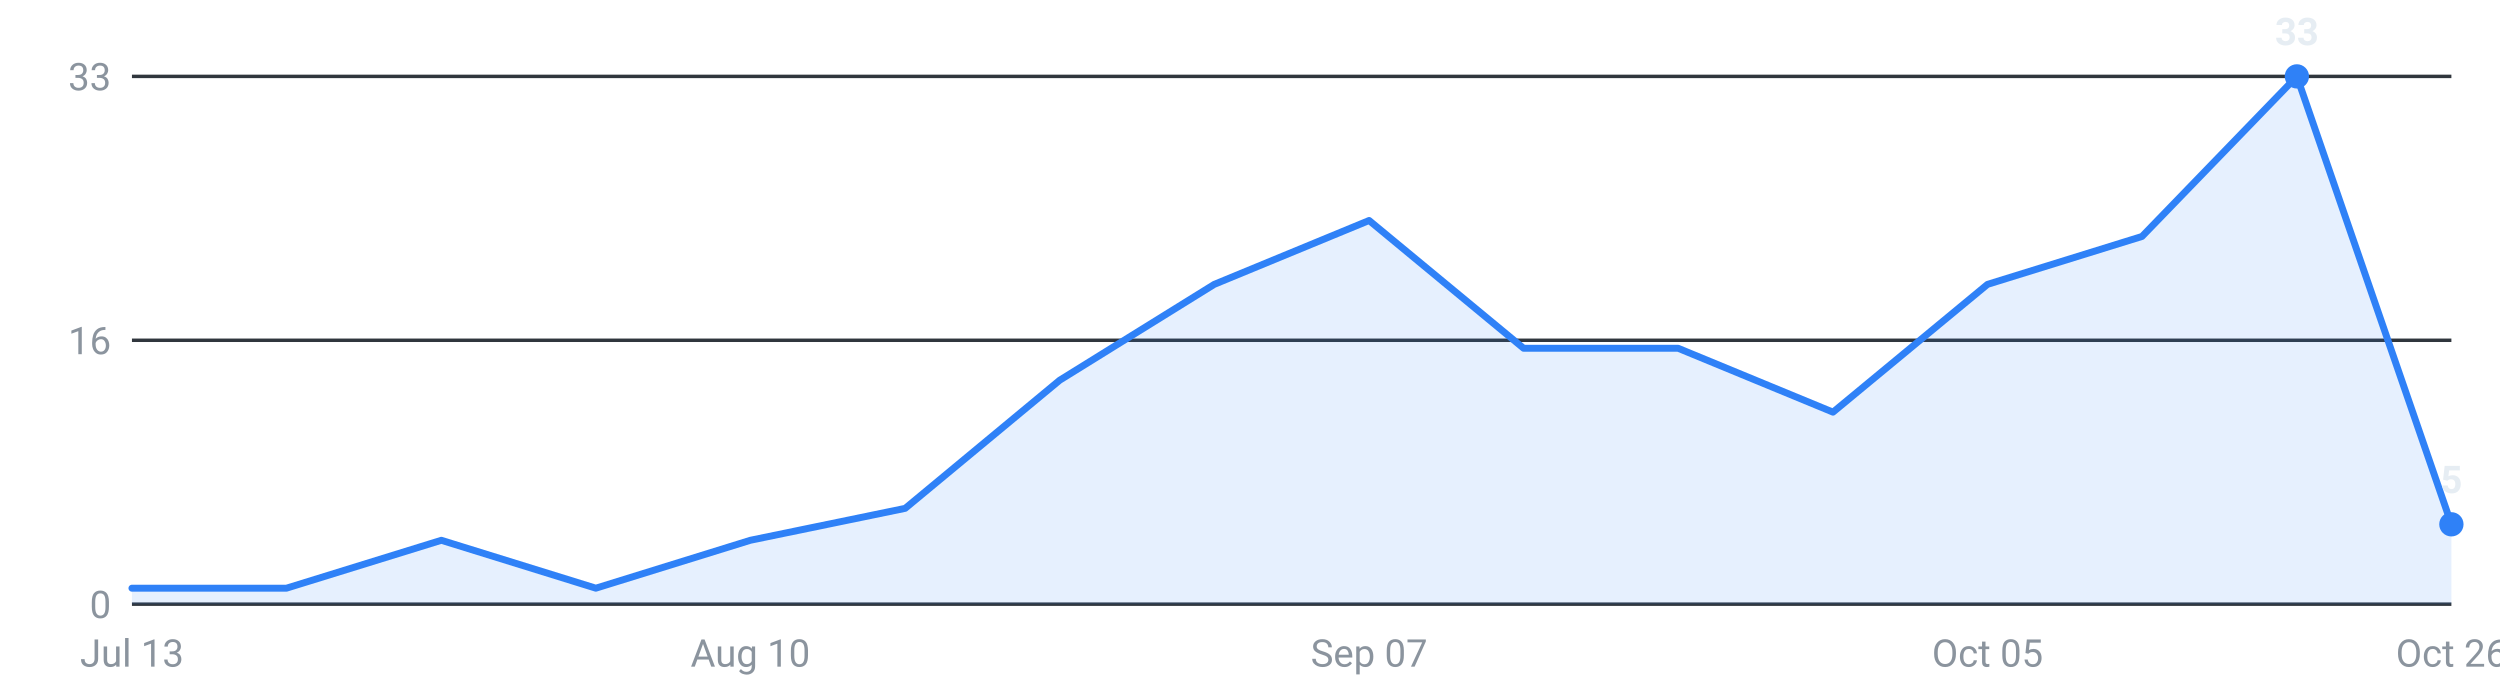
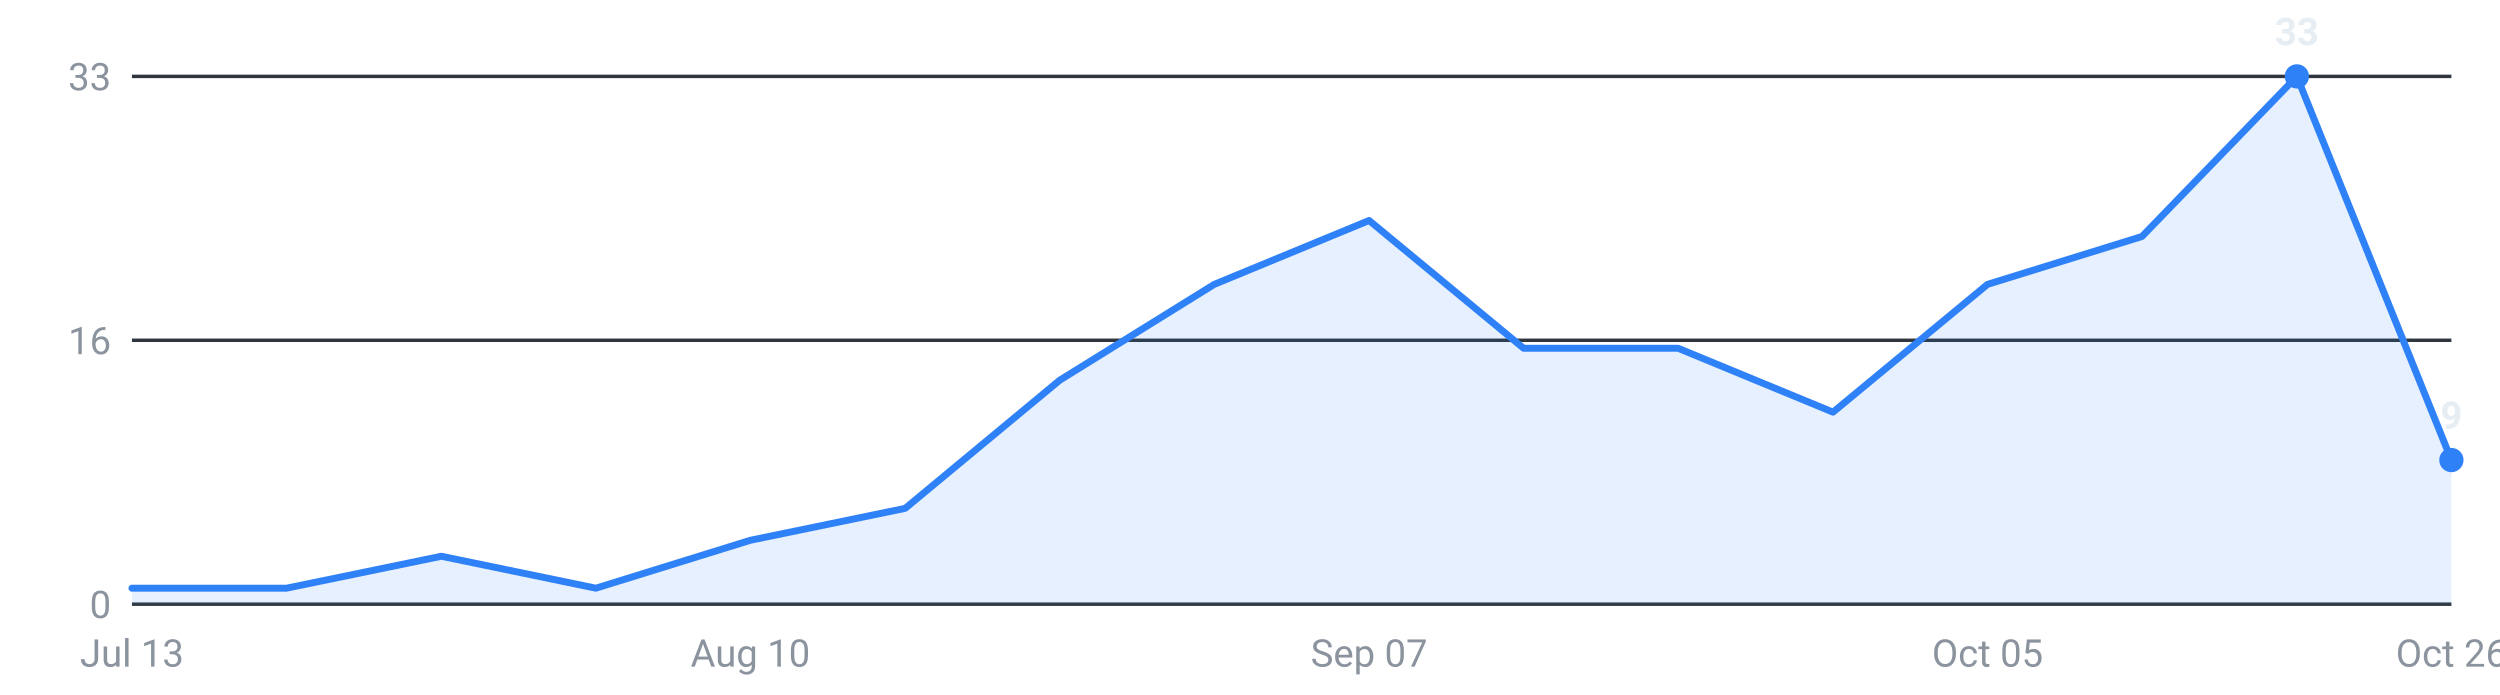
<svg xmlns="http://www.w3.org/2000/svg" viewBox="0 0 720 200" width="720" height="200" role="img" aria-label="Internships posted per week, last 16 weeks">
  <g font-family="-apple-system,Segoe UI,Roboto,sans-serif" font-size="11">
    <line x1="38" y1="174.0" x2="706" y2="174.0" stroke="#30363d" stroke-width="1" />
    <text x="32" y="178.0" text-anchor="end" fill="#8b949e">0</text>
    <line x1="38" y1="98.0" x2="706" y2="98.0" stroke="#30363d" stroke-width="1" />
    <text x="32" y="102.0" text-anchor="end" fill="#8b949e">16</text>
    <line x1="38" y1="22.0" x2="706" y2="22.0" stroke="#30363d" stroke-width="1" />
    <text x="32" y="26.0" text-anchor="end" fill="#8b949e">33</text>
-     <path d="M38.0,174 L38.0,169.4 L82.5,169.4 L127.1,155.6 L171.6,169.4 L216.1,155.6 L260.7,146.4 L305.2,109.5 L349.7,81.9 L394.3,63.5 L438.8,100.3 L483.3,100.3 L527.9,118.7 L572.4,81.9 L616.9,68.1 L661.5,22.0 L706.0,151.0 L706.0,174 Z" fill="#2f81f7" fill-opacity="0.12" />
-     <polyline points="38.0,169.4 82.5,169.4 127.1,155.6 171.6,169.4 216.1,155.6 260.7,146.4 305.2,109.5 349.7,81.9 394.3,63.5 438.8,100.3 483.3,100.3 527.9,118.7 572.4,81.9 616.9,68.1 661.5,22.0 706.0,151.0" fill="none" stroke="#2f81f7" stroke-width="2" stroke-linejoin="round" stroke-linecap="round" />
+     <path d="M38.0,174 L38.0,169.4 L82.5,169.4 L127.1,160.2 L171.6,169.4 L216.1,155.6 L260.7,146.4 L305.2,109.5 L349.7,81.9 L394.3,63.5 L438.8,100.3 L483.3,100.3 L527.9,118.7 L572.4,81.9 L616.9,68.1 L661.5,22.0 L706.0,132.5 L706.0,174 Z" fill="#2f81f7" fill-opacity="0.12" />
+     <polyline points="38.0,169.4 82.5,169.4 127.1,160.2 171.6,169.4 216.1,155.6 260.7,146.4 305.2,109.5 349.7,81.9 394.3,63.5 438.8,100.3 483.3,100.3 527.9,118.7 572.4,81.9 616.9,68.1 661.5,22.0 706.0,132.5" fill="none" stroke="#2f81f7" stroke-width="2" stroke-linejoin="round" stroke-linecap="round" />
    <circle cx="661.5" cy="22.0" r="3.5" fill="#2f81f7" />
    <text x="661.5" y="13.0" text-anchor="middle" fill="#e6edf3" font-weight="600">33</text>
-     <circle cx="706.0" cy="151.0" r="3.5" fill="#2f81f7" />
-     <text x="706.0" y="142.0" text-anchor="middle" fill="#e6edf3" font-weight="600">5</text>
+     <circle cx="706.0" cy="132.5" r="3.5" fill="#2f81f7" />
+     <text x="706.0" y="123.5" text-anchor="middle" fill="#e6edf3" font-weight="600">9</text>
    <text x="38.0" y="192" text-anchor="middle" fill="#8b949e">Jul 13</text>
    <text x="216.1" y="192" text-anchor="middle" fill="#8b949e">Aug 10</text>
    <text x="394.3" y="192" text-anchor="middle" fill="#8b949e">Sep 07</text>
    <text x="572.4" y="192" text-anchor="middle" fill="#8b949e">Oct 05</text>
    <text x="706.0" y="192" text-anchor="middle" fill="#8b949e">Oct 26</text>
  </g>
</svg>
